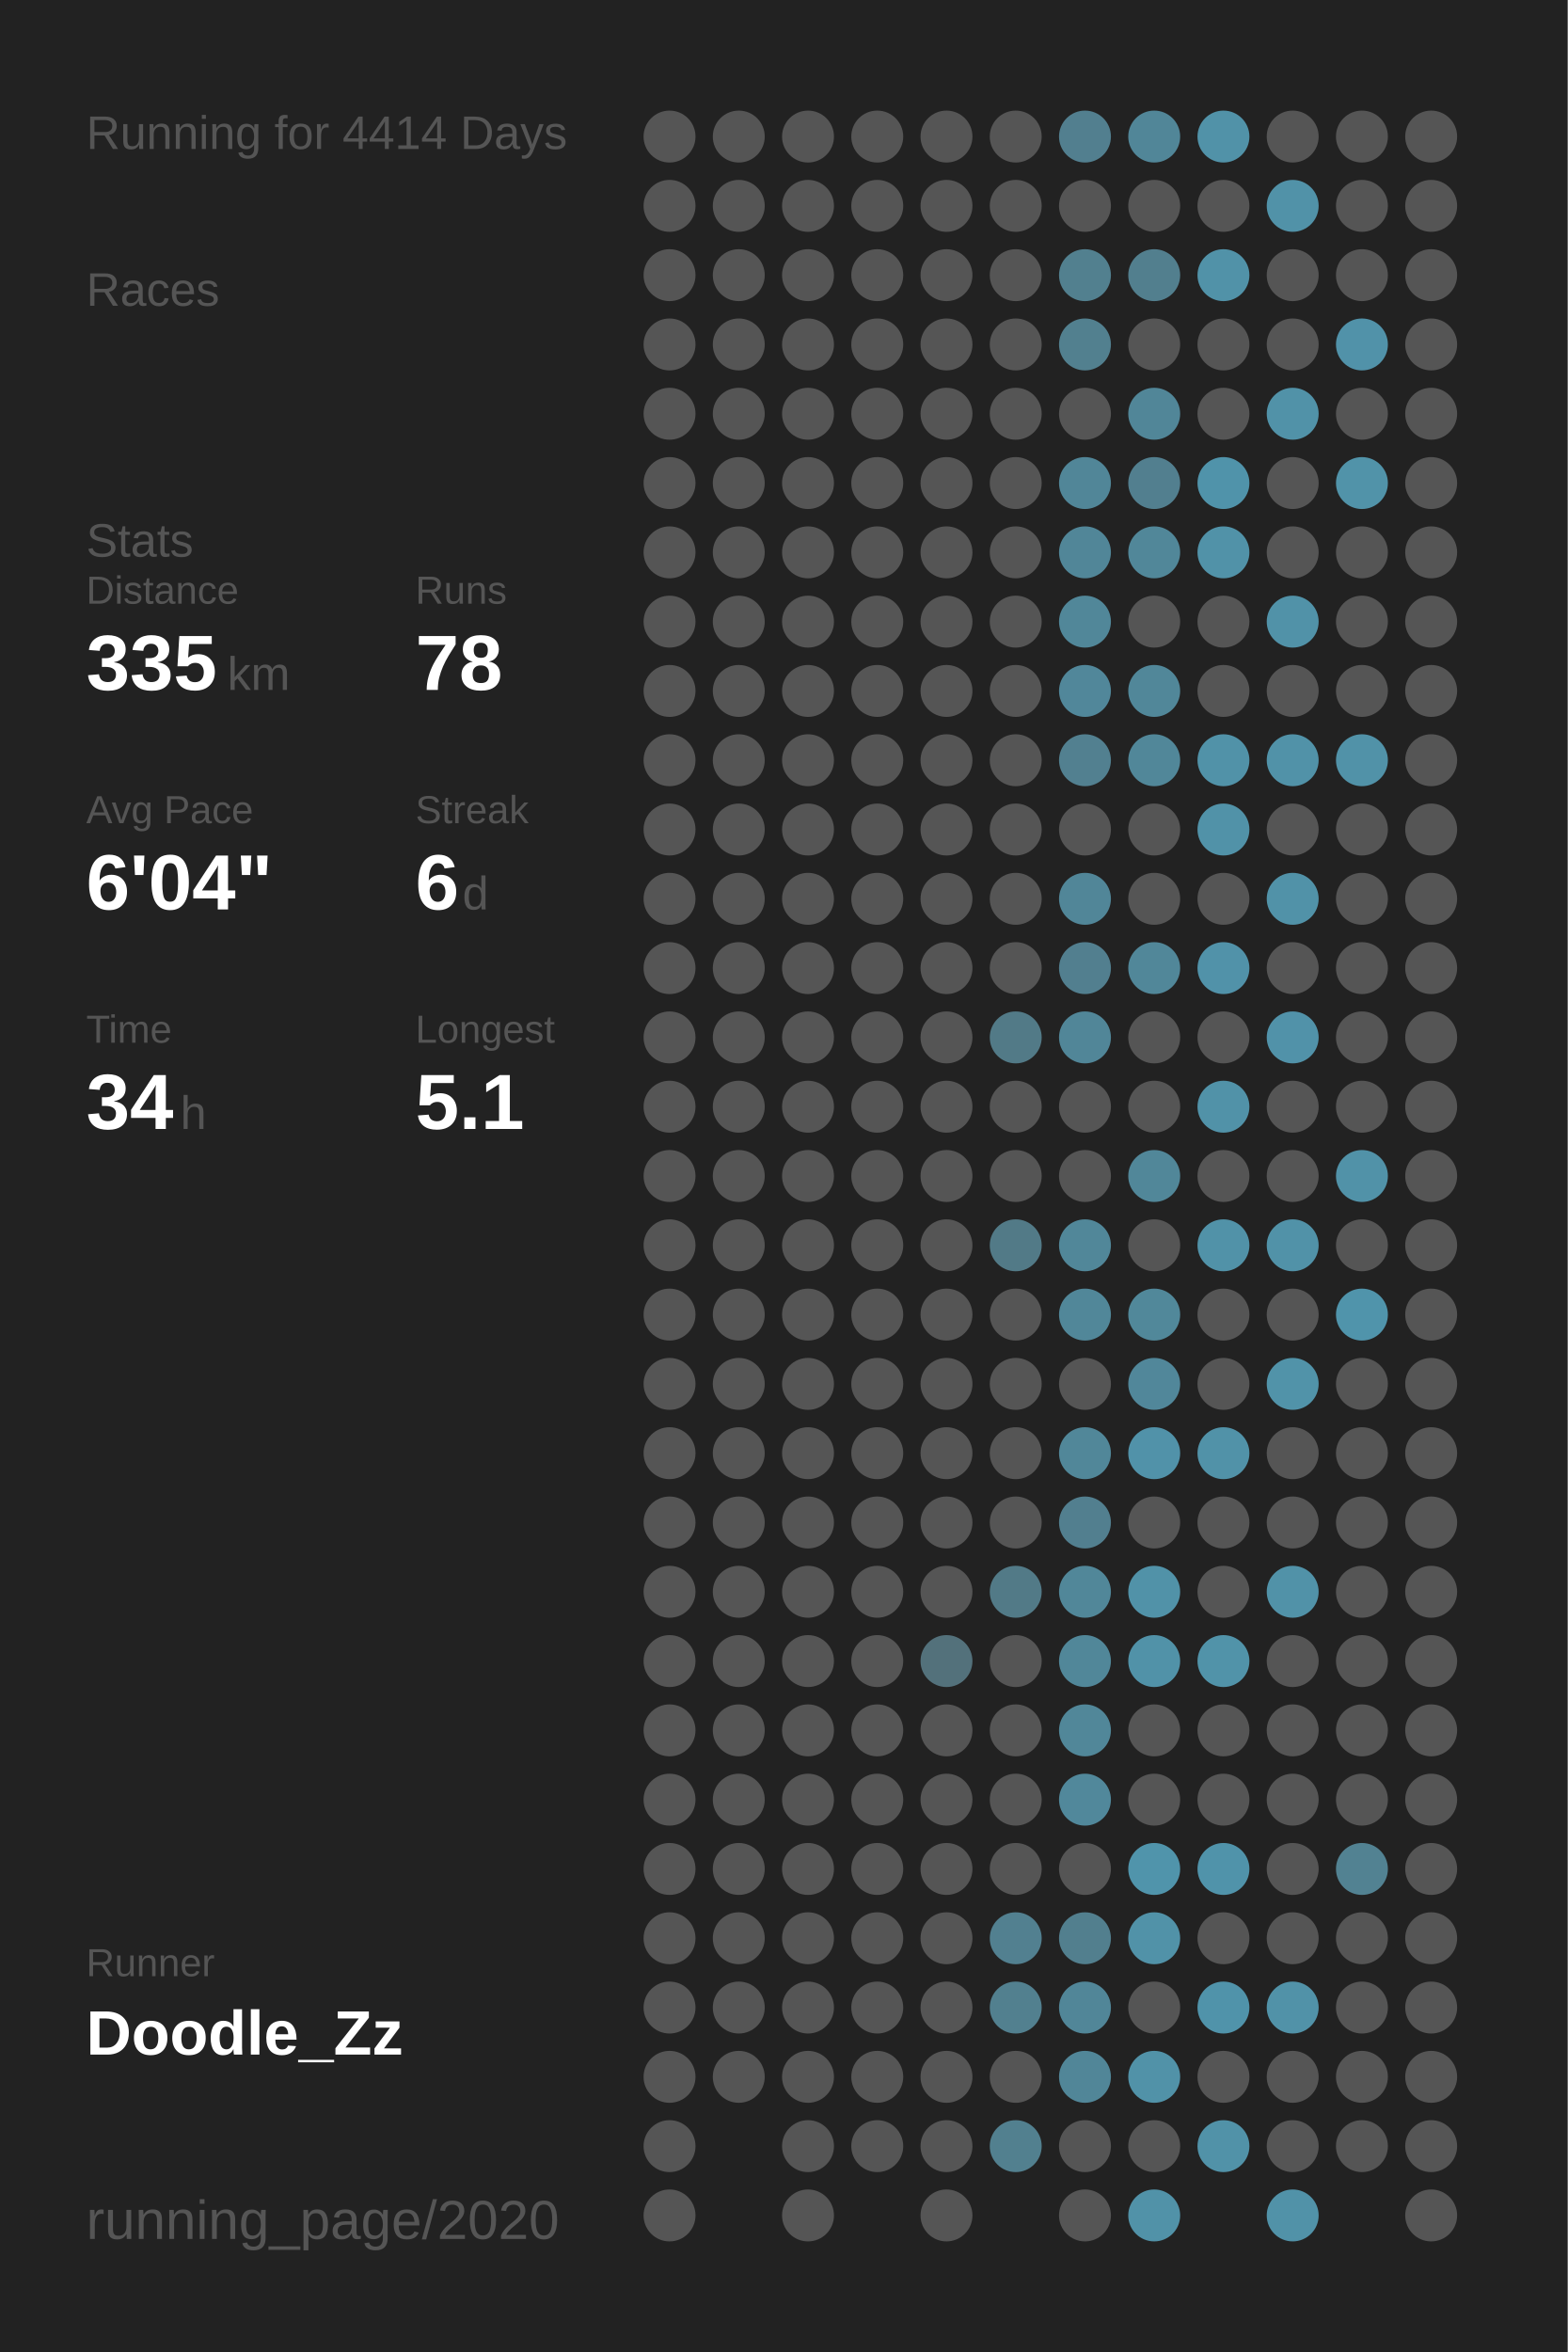
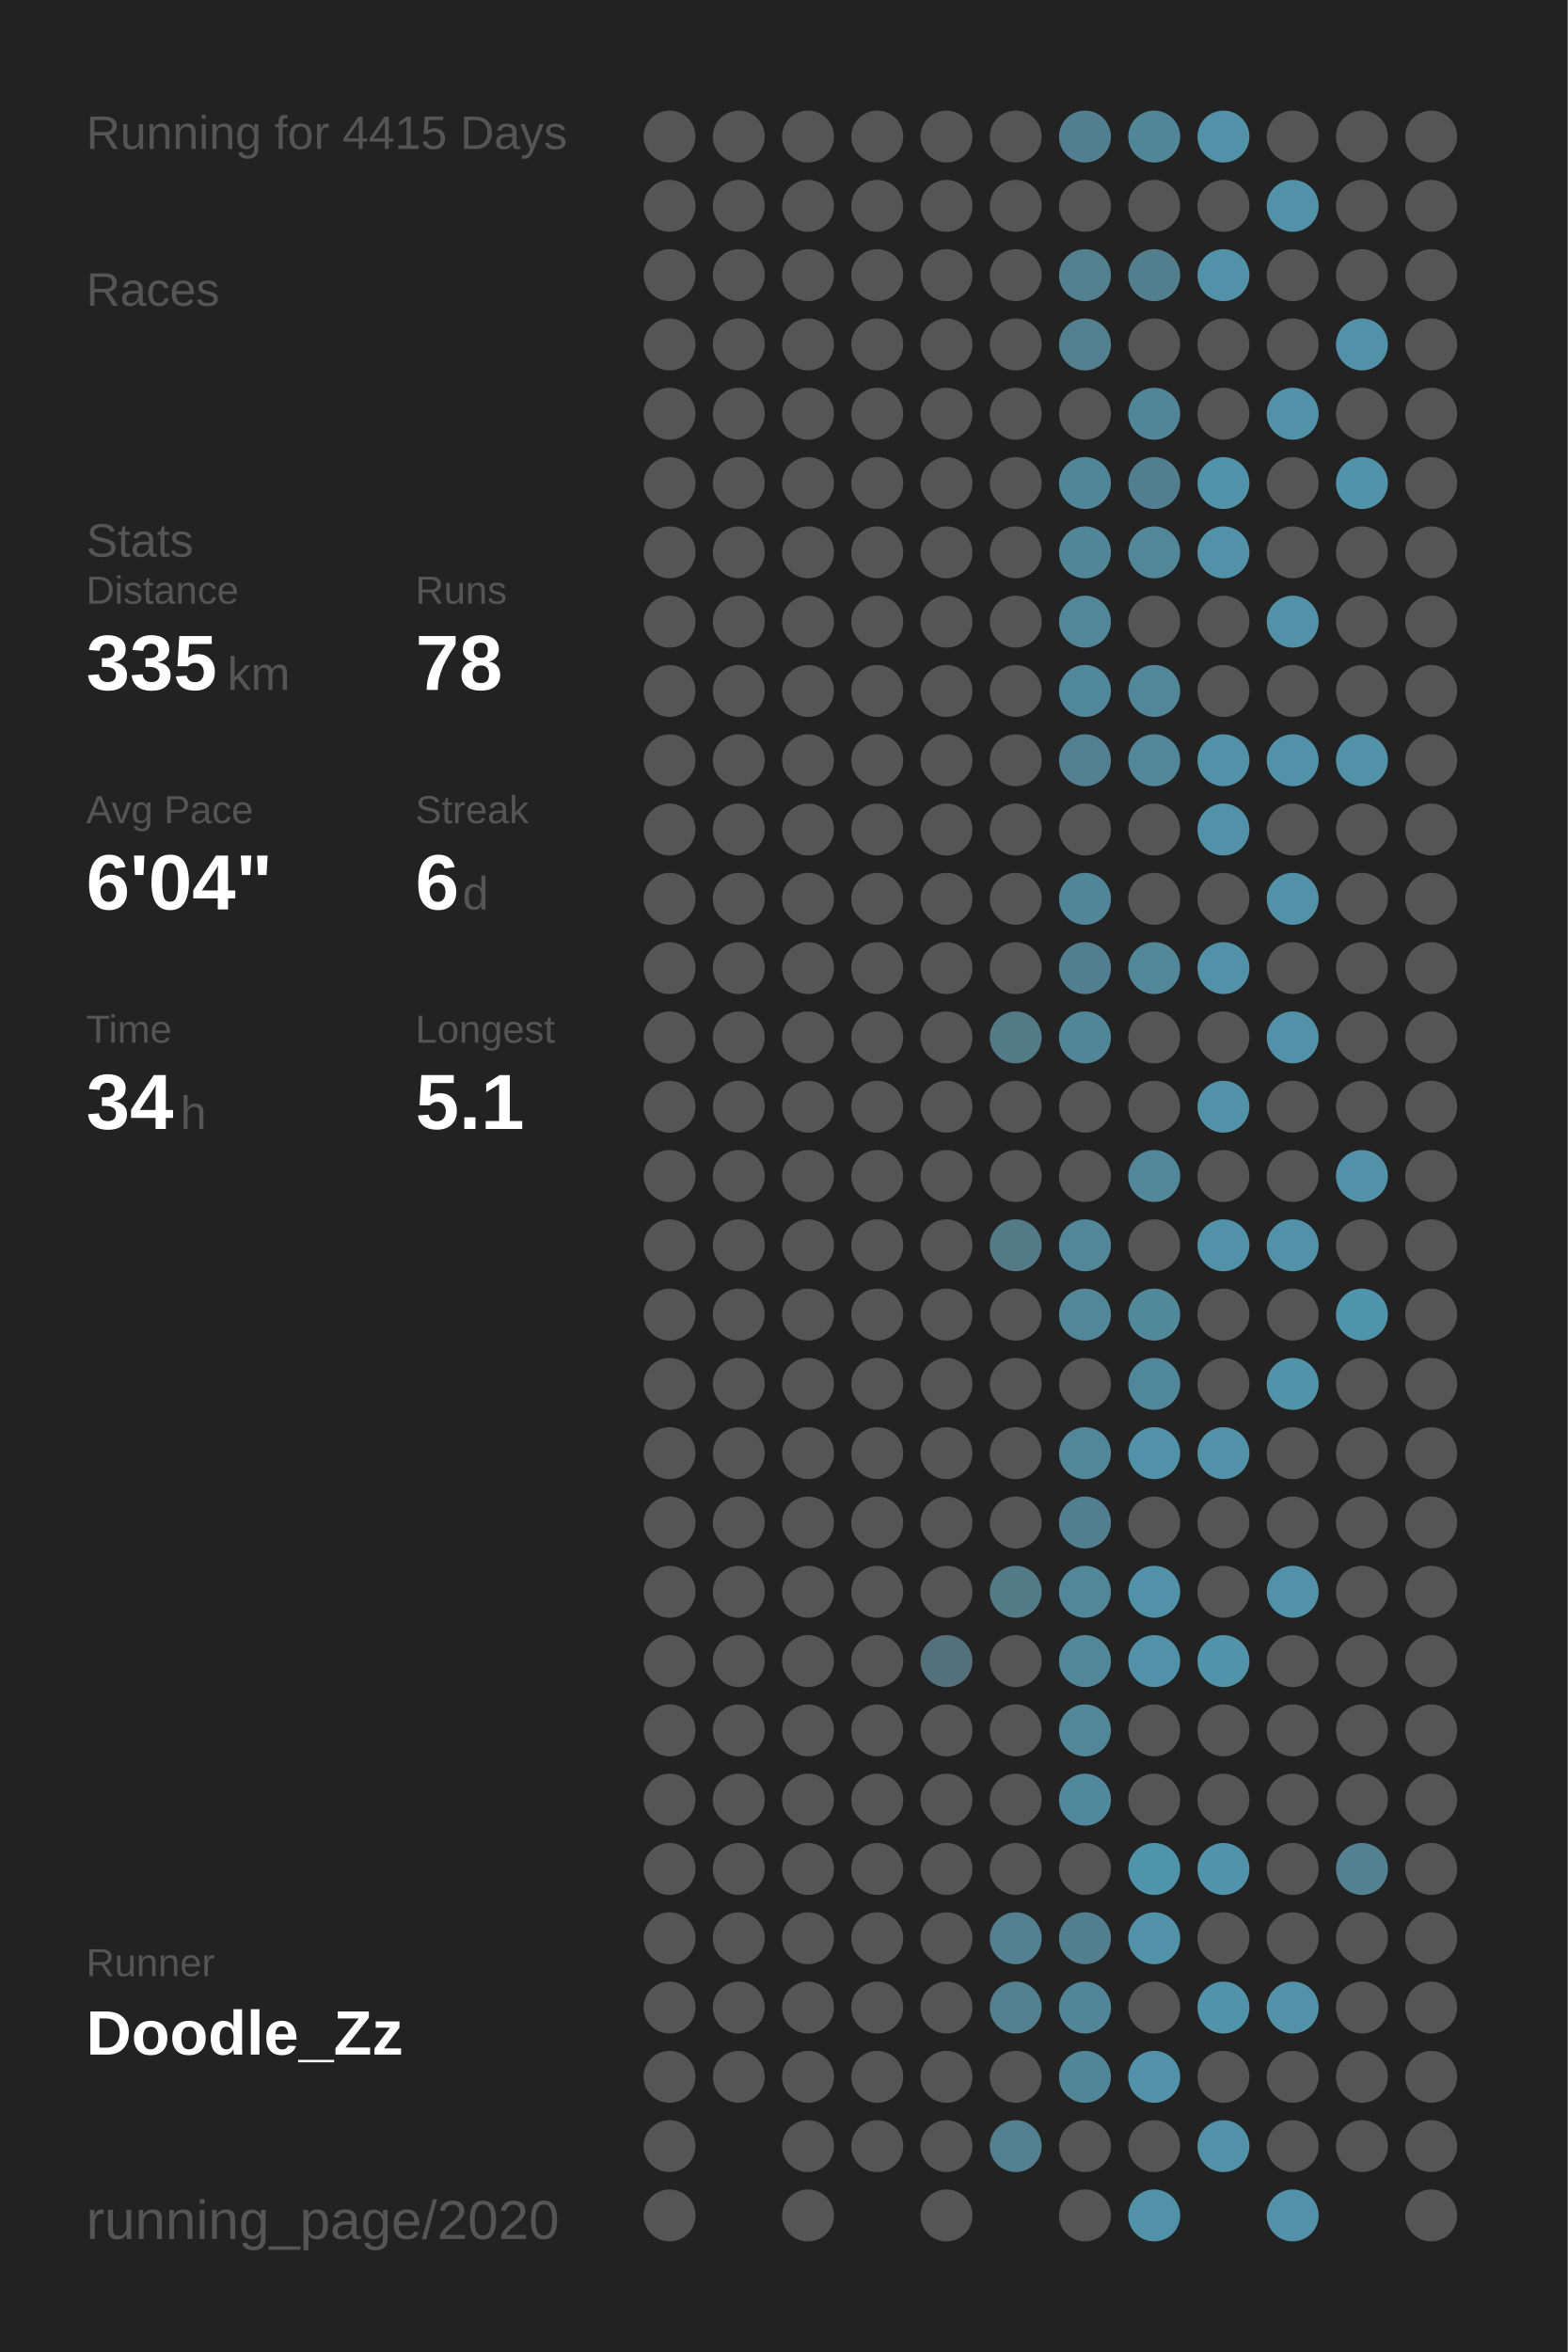
<svg xmlns="http://www.w3.org/2000/svg" baseProfile="full" height="300mm" version="1.1" viewBox="0,0,200,300" width="200mm">
  <defs />
  <rect fill="#222222" height="300" width="200" x="0" y="0" />
-   <text fill="#555555" style="font-size:6px; font-family:Arial;" x="11" y="19">Running for 4414 Days</text>
+   <text fill="#555555" style="font-size:6px; font-family:Arial;" x="11" y="19">Running for 4415 Days</text>
  <text fill="#555555" style="font-size:6px; font-family:Arial;" x="11" y="39">Races</text>
  <text fill="#555555" style="font-size:6px; font-family:Arial;" x="11" y="71">Stats</text>
  <text fill="#555555" style="font-size:5px; font-family:Arial;" x="11" y="77">Distance</text>
  <text fill="#FFFFFF" style="font-size:10px; font-family:Arial; font-weight:bold;" x="11" y="88">335</text>
  <text fill="#555555" style="font-size:6px; font-family:Arial;" x="29" y="88">km</text>
  <text fill="#555555" style="font-size:5px; font-family:Arial;" x="53" y="77">Runs</text>
  <text fill="#FFFFFF" style="font-size:10px; font-family:Arial; font-weight:bold;" x="53" y="88">78</text>
  <text fill="#555555" style="font-size:5px; font-family:Arial;" x="11" y="105">Avg Pace</text>
  <text fill="#FFFFFF" style="font-size:10px; font-family:Arial; font-weight:bold;" x="11" y="116">6'04"</text>
  <text fill="#555555" style="font-size:5px; font-family:Arial;" x="53" y="105">Streak</text>
  <text fill="#FFFFFF" style="font-size:10px; font-family:Arial; font-weight:bold;" x="53" y="116">6</text>
  <text fill="#555555" style="font-size:6px; font-family:Arial;" x="59" y="116">d</text>
  <text fill="#555555" style="font-size:5px; font-family:Arial;" x="11" y="133">Time</text>
  <text fill="#FFFFFF" style="font-size:10px; font-family:Arial; font-weight:bold;" x="11" y="144">34</text>
  <text fill="#555555" style="font-size:6px; font-family:Arial;" x="23" y="144">h</text>
  <text fill="#555555" style="font-size:5px; font-family:Arial;" x="53" y="133">Longest</text>
  <text fill="#FFFFFF" style="font-size:10px; font-family:Arial; font-weight:bold;" x="53" y="144">5.1</text>
  <text fill="#555555" style="font-size:5px; font-family:Arial;" x="11" y="252.065">Runner</text>
  <text fill="#FFFFFF" style="font-size:8px; font-family:Arial; font-weight:bold;" x="11" y="262.065">Doodle_Zz</text>
  <text fill="#555555" style="font-size:7px; font-family:Arial;" x="11" y="285.581">running_page/2020</text>
  <circle cx="85.417" cy="17.419" fill="#555555" r="3.312" />
  <circle cx="85.417" cy="26.258" fill="#555555" r="3.312" />
  <circle cx="85.417" cy="35.097" fill="#555555" r="3.312" />
  <circle cx="85.417" cy="43.935" fill="#555555" r="3.312" />
  <circle cx="85.417" cy="52.774" fill="#555555" r="3.312" />
  <circle cx="85.417" cy="61.613" fill="#555555" r="3.312" />
  <circle cx="85.417" cy="70.452" fill="#555555" r="3.312" />
  <circle cx="85.417" cy="79.29" fill="#555555" r="3.312" />
  <circle cx="85.417" cy="88.129" fill="#555555" r="3.312" />
  <circle cx="85.417" cy="96.968" fill="#555555" r="3.312" />
  <circle cx="85.417" cy="105.806" fill="#555555" r="3.312" />
  <circle cx="85.417" cy="114.645" fill="#555555" r="3.312" />
  <circle cx="85.417" cy="123.484" fill="#555555" r="3.312" />
  <circle cx="85.417" cy="132.323" fill="#555555" r="3.312" />
  <circle cx="85.417" cy="141.161" fill="#555555" r="3.312" />
  <circle cx="85.417" cy="150" fill="#555555" r="3.312" />
  <circle cx="85.417" cy="158.839" fill="#555555" r="3.312" />
  <circle cx="85.417" cy="167.677" fill="#555555" r="3.312" />
  <circle cx="85.417" cy="176.516" fill="#555555" r="3.312" />
  <circle cx="85.417" cy="185.355" fill="#555555" r="3.312" />
  <circle cx="85.417" cy="194.194" fill="#555555" r="3.312" />
  <circle cx="85.417" cy="203.032" fill="#555555" r="3.312" />
  <circle cx="85.417" cy="211.871" fill="#555555" r="3.312" />
  <circle cx="85.417" cy="220.71" fill="#555555" r="3.312" />
  <circle cx="85.417" cy="229.548" fill="#555555" r="3.312" />
  <circle cx="85.417" cy="238.387" fill="#555555" r="3.312" />
  <circle cx="85.417" cy="247.226" fill="#555555" r="3.312" />
  <circle cx="85.417" cy="256.065" fill="#555555" r="3.312" />
  <circle cx="85.417" cy="264.903" fill="#555555" r="3.312" />
  <circle cx="85.417" cy="273.742" fill="#555555" r="3.312" />
  <circle cx="85.417" cy="282.581" fill="#555555" r="3.312" />
  <circle cx="94.25" cy="17.419" fill="#555555" r="3.312" />
  <circle cx="94.25" cy="26.258" fill="#555555" r="3.312" />
  <circle cx="94.25" cy="35.097" fill="#555555" r="3.312" />
  <circle cx="94.25" cy="43.935" fill="#555555" r="3.312" />
  <circle cx="94.25" cy="52.774" fill="#555555" r="3.312" />
  <circle cx="94.25" cy="61.613" fill="#555555" r="3.312" />
  <circle cx="94.25" cy="70.452" fill="#555555" r="3.312" />
  <circle cx="94.25" cy="79.29" fill="#555555" r="3.312" />
  <circle cx="94.25" cy="88.129" fill="#555555" r="3.312" />
  <circle cx="94.25" cy="96.968" fill="#555555" r="3.312" />
  <circle cx="94.25" cy="105.806" fill="#555555" r="3.312" />
  <circle cx="94.25" cy="114.645" fill="#555555" r="3.312" />
  <circle cx="94.25" cy="123.484" fill="#555555" r="3.312" />
  <circle cx="94.25" cy="132.323" fill="#555555" r="3.312" />
  <circle cx="94.25" cy="141.161" fill="#555555" r="3.312" />
  <circle cx="94.25" cy="150" fill="#555555" r="3.312" />
  <circle cx="94.25" cy="158.839" fill="#555555" r="3.312" />
  <circle cx="94.25" cy="167.677" fill="#555555" r="3.312" />
  <circle cx="94.25" cy="176.516" fill="#555555" r="3.312" />
  <circle cx="94.25" cy="185.355" fill="#555555" r="3.312" />
  <circle cx="94.25" cy="194.194" fill="#555555" r="3.312" />
  <circle cx="94.25" cy="203.032" fill="#555555" r="3.312" />
  <circle cx="94.25" cy="211.871" fill="#555555" r="3.312" />
  <circle cx="94.25" cy="220.71" fill="#555555" r="3.312" />
  <circle cx="94.25" cy="229.548" fill="#555555" r="3.312" />
  <circle cx="94.25" cy="238.387" fill="#555555" r="3.312" />
  <circle cx="94.25" cy="247.226" fill="#555555" r="3.312" />
  <circle cx="94.25" cy="256.065" fill="#555555" r="3.312" />
  <circle cx="94.25" cy="264.903" fill="#555555" r="3.312" />
  <circle cx="103.083" cy="17.419" fill="#555555" r="3.312" />
  <circle cx="103.083" cy="26.258" fill="#555555" r="3.312" />
  <circle cx="103.083" cy="35.097" fill="#555555" r="3.312" />
  <circle cx="103.083" cy="43.935" fill="#555555" r="3.312" />
  <circle cx="103.083" cy="52.774" fill="#555555" r="3.312" />
  <circle cx="103.083" cy="61.613" fill="#555555" r="3.312" />
  <circle cx="103.083" cy="70.452" fill="#555555" r="3.312" />
  <circle cx="103.083" cy="79.29" fill="#555555" r="3.312" />
  <circle cx="103.083" cy="88.129" fill="#555555" r="3.312" />
  <circle cx="103.083" cy="96.968" fill="#555555" r="3.312" />
  <circle cx="103.083" cy="105.806" fill="#555555" r="3.312" />
  <circle cx="103.083" cy="114.645" fill="#555555" r="3.312" />
  <circle cx="103.083" cy="123.484" fill="#555555" r="3.312" />
  <circle cx="103.083" cy="132.323" fill="#555555" r="3.312" />
  <circle cx="103.083" cy="141.161" fill="#555555" r="3.312" />
  <circle cx="103.083" cy="150" fill="#555555" r="3.312" />
  <circle cx="103.083" cy="158.839" fill="#555555" r="3.312" />
  <circle cx="103.083" cy="167.677" fill="#555555" r="3.312" />
  <circle cx="103.083" cy="176.516" fill="#555555" r="3.312" />
  <circle cx="103.083" cy="185.355" fill="#555555" r="3.312" />
  <circle cx="103.083" cy="194.194" fill="#555555" r="3.312" />
  <circle cx="103.083" cy="203.032" fill="#555555" r="3.312" />
  <circle cx="103.083" cy="211.871" fill="#555555" r="3.312" />
  <circle cx="103.083" cy="220.71" fill="#555555" r="3.312" />
  <circle cx="103.083" cy="229.548" fill="#555555" r="3.312" />
  <circle cx="103.083" cy="238.387" fill="#555555" r="3.312" />
  <circle cx="103.083" cy="247.226" fill="#555555" r="3.312" />
  <circle cx="103.083" cy="256.065" fill="#555555" r="3.312" />
  <circle cx="103.083" cy="264.903" fill="#555555" r="3.312" />
  <circle cx="103.083" cy="273.742" fill="#555555" r="3.312" />
  <circle cx="103.083" cy="282.581" fill="#555555" r="3.312" />
  <circle cx="111.917" cy="17.419" fill="#555555" r="3.312" />
  <circle cx="111.917" cy="26.258" fill="#555555" r="3.312" />
  <circle cx="111.917" cy="35.097" fill="#555555" r="3.312" />
  <circle cx="111.917" cy="43.935" fill="#555555" r="3.312" />
  <circle cx="111.917" cy="52.774" fill="#555555" r="3.312" />
  <circle cx="111.917" cy="61.613" fill="#555555" r="3.312" />
  <circle cx="111.917" cy="70.452" fill="#555555" r="3.312" />
  <circle cx="111.917" cy="79.29" fill="#555555" r="3.312" />
  <circle cx="111.917" cy="88.129" fill="#555555" r="3.312" />
  <circle cx="111.917" cy="96.968" fill="#555555" r="3.312" />
  <circle cx="111.917" cy="105.806" fill="#555555" r="3.312" />
  <circle cx="111.917" cy="114.645" fill="#555555" r="3.312" />
  <circle cx="111.917" cy="123.484" fill="#555555" r="3.312" />
  <circle cx="111.917" cy="132.323" fill="#555555" r="3.312" />
  <circle cx="111.917" cy="141.161" fill="#555555" r="3.312" />
  <circle cx="111.917" cy="150" fill="#555555" r="3.312" />
  <circle cx="111.917" cy="158.839" fill="#555555" r="3.312" />
  <circle cx="111.917" cy="167.677" fill="#555555" r="3.312" />
  <circle cx="111.917" cy="176.516" fill="#555555" r="3.312" />
  <circle cx="111.917" cy="185.355" fill="#555555" r="3.312" />
  <circle cx="111.917" cy="194.194" fill="#555555" r="3.312" />
  <circle cx="111.917" cy="203.032" fill="#555555" r="3.312" />
  <circle cx="111.917" cy="211.871" fill="#555555" r="3.312" />
  <circle cx="111.917" cy="220.71" fill="#555555" r="3.312" />
  <circle cx="111.917" cy="229.548" fill="#555555" r="3.312" />
  <circle cx="111.917" cy="238.387" fill="#555555" r="3.312" />
  <circle cx="111.917" cy="247.226" fill="#555555" r="3.312" />
  <circle cx="111.917" cy="256.065" fill="#555555" r="3.312" />
  <circle cx="111.917" cy="264.903" fill="#555555" r="3.312" />
  <circle cx="111.917" cy="273.742" fill="#555555" r="3.312" />
  <circle cx="120.75" cy="17.419" fill="#555555" r="3.312" />
  <circle cx="120.75" cy="26.258" fill="#555555" r="3.312" />
  <circle cx="120.75" cy="35.097" fill="#555555" r="3.312" />
  <circle cx="120.75" cy="43.935" fill="#555555" r="3.312" />
  <circle cx="120.75" cy="52.774" fill="#555555" r="3.312" />
  <circle cx="120.75" cy="61.613" fill="#555555" r="3.312" />
  <circle cx="120.75" cy="70.452" fill="#555555" r="3.312" />
  <circle cx="120.75" cy="79.29" fill="#555555" r="3.312" />
  <circle cx="120.75" cy="88.129" fill="#555555" r="3.312" />
  <circle cx="120.75" cy="96.968" fill="#555555" r="3.312" />
  <circle cx="120.75" cy="105.806" fill="#555555" r="3.312" />
  <circle cx="120.75" cy="114.645" fill="#555555" r="3.312" />
  <circle cx="120.75" cy="123.484" fill="#555555" r="3.312" />
  <circle cx="120.75" cy="132.323" fill="#555555" r="3.312" />
  <circle cx="120.75" cy="141.161" fill="#555555" r="3.312" />
  <circle cx="120.75" cy="150" fill="#555555" r="3.312" />
  <circle cx="120.75" cy="158.839" fill="#555555" r="3.312" />
  <circle cx="120.75" cy="167.677" fill="#555555" r="3.312" />
  <circle cx="120.75" cy="176.516" fill="#555555" r="3.312" />
  <circle cx="120.75" cy="185.355" fill="#555555" r="3.312" />
  <circle cx="120.75" cy="194.194" fill="#555555" r="3.312" />
  <circle cx="120.75" cy="203.032" fill="#555555" r="3.312" />
  <circle cx="120.75" cy="211.871" fill="#53717b" r="3.312" />
  <circle cx="120.75" cy="220.71" fill="#555555" r="3.312" />
  <circle cx="120.75" cy="229.548" fill="#555555" r="3.312" />
  <circle cx="120.75" cy="238.387" fill="#555555" r="3.312" />
  <circle cx="120.75" cy="247.226" fill="#555555" r="3.312" />
  <circle cx="120.75" cy="256.065" fill="#555555" r="3.312" />
  <circle cx="120.75" cy="264.903" fill="#555555" r="3.312" />
  <circle cx="120.75" cy="273.742" fill="#555555" r="3.312" />
  <circle cx="120.75" cy="282.581" fill="#555555" r="3.312" />
  <circle cx="129.583" cy="17.419" fill="#555555" r="3.312" />
  <circle cx="129.583" cy="26.258" fill="#555555" r="3.312" />
  <circle cx="129.583" cy="35.097" fill="#555555" r="3.312" />
  <circle cx="129.583" cy="43.935" fill="#555555" r="3.312" />
  <circle cx="129.583" cy="52.774" fill="#555555" r="3.312" />
  <circle cx="129.583" cy="61.613" fill="#555555" r="3.312" />
  <circle cx="129.583" cy="70.452" fill="#555555" r="3.312" />
  <circle cx="129.583" cy="79.29" fill="#555555" r="3.312" />
  <circle cx="129.583" cy="88.129" fill="#555555" r="3.312" />
  <circle cx="129.583" cy="96.968" fill="#555555" r="3.312" />
  <circle cx="129.583" cy="105.806" fill="#555555" r="3.312" />
  <circle cx="129.583" cy="114.645" fill="#555555" r="3.312" />
  <circle cx="129.583" cy="123.484" fill="#555555" r="3.312" />
  <circle cx="129.583" cy="132.323" fill="#527a87" r="3.312" />
  <circle cx="129.583" cy="141.161" fill="#555555" r="3.312" />
  <circle cx="129.583" cy="150" fill="#555555" r="3.312" />
  <circle cx="129.583" cy="158.839" fill="#527a87" r="3.312" />
  <circle cx="129.583" cy="167.677" fill="#555555" r="3.312" />
  <circle cx="129.583" cy="176.516" fill="#555555" r="3.312" />
  <circle cx="129.583" cy="185.355" fill="#555555" r="3.312" />
  <circle cx="129.583" cy="194.194" fill="#555555" r="3.312" />
  <circle cx="129.583" cy="203.032" fill="#527a87" r="3.312" />
  <circle cx="129.583" cy="211.871" fill="#555555" r="3.312" />
  <circle cx="129.583" cy="220.71" fill="#555555" r="3.312" />
  <circle cx="129.583" cy="229.548" fill="#555555" r="3.312" />
  <circle cx="129.583" cy="238.387" fill="#555555" r="3.312" />
  <circle cx="129.583" cy="247.226" fill="#528090" r="3.312" />
  <circle cx="129.583" cy="256.065" fill="#52808f" r="3.312" />
  <circle cx="129.583" cy="264.903" fill="#555555" r="3.312" />
  <circle cx="129.583" cy="273.742" fill="#52808f" r="3.312" />
  <circle cx="138.417" cy="17.419" fill="#527f8f" r="3.312" />
  <circle cx="138.417" cy="26.258" fill="#555555" r="3.312" />
  <circle cx="138.417" cy="35.097" fill="#52808f" r="3.312" />
  <circle cx="138.417" cy="43.935" fill="#52808f" r="3.312" />
  <circle cx="138.417" cy="52.774" fill="#555555" r="3.312" />
  <circle cx="138.417" cy="61.613" fill="#518698" r="3.312" />
  <circle cx="138.417" cy="70.452" fill="#518698" r="3.312" />
  <circle cx="138.417" cy="79.29" fill="#518799" r="3.312" />
  <circle cx="138.417" cy="88.129" fill="#51879a" r="3.312" />
  <circle cx="138.417" cy="96.968" fill="#528090" r="3.312" />
  <circle cx="138.417" cy="105.806" fill="#555555" r="3.312" />
  <circle cx="138.417" cy="114.645" fill="#518698" r="3.312" />
  <circle cx="138.417" cy="123.484" fill="#527f8f" r="3.312" />
  <circle cx="138.417" cy="132.323" fill="#518698" r="3.312" />
  <circle cx="138.417" cy="141.161" fill="#555555" r="3.312" />
  <circle cx="138.417" cy="150" fill="#555555" r="3.312" />
  <circle cx="138.417" cy="158.839" fill="#518799" r="3.312" />
  <circle cx="138.417" cy="167.677" fill="#518799" r="3.312" />
  <circle cx="138.417" cy="176.516" fill="#555555" r="3.312" />
  <circle cx="138.417" cy="185.355" fill="#518799" r="3.312" />
  <circle cx="138.417" cy="194.194" fill="#527f8f" r="3.312" />
  <circle cx="138.417" cy="203.032" fill="#518799" r="3.312" />
  <circle cx="138.417" cy="211.871" fill="#518799" r="3.312" />
  <circle cx="138.417" cy="220.71" fill="#518799" r="3.312" />
  <circle cx="138.417" cy="229.548" fill="#51889b" r="3.312" />
  <circle cx="138.417" cy="238.387" fill="#555555" r="3.312" />
  <circle cx="138.417" cy="247.226" fill="#527f8e" r="3.312" />
  <circle cx="138.417" cy="256.065" fill="#518698" r="3.312" />
  <circle cx="138.417" cy="264.903" fill="#518698" r="3.312" />
  <circle cx="138.417" cy="273.742" fill="#555555" r="3.312" />
  <circle cx="138.417" cy="282.581" fill="#555555" r="3.312" />
  <circle cx="147.25" cy="17.419" fill="#518698" r="3.312" />
  <circle cx="147.25" cy="26.258" fill="#555555" r="3.312" />
  <circle cx="147.25" cy="35.097" fill="#527f8e" r="3.312" />
  <circle cx="147.25" cy="43.935" fill="#555555" r="3.312" />
  <circle cx="147.25" cy="52.774" fill="#518698" r="3.312" />
  <circle cx="147.25" cy="61.613" fill="#527f8f" r="3.312" />
  <circle cx="147.25" cy="70.452" fill="#518799" r="3.312" />
  <circle cx="147.25" cy="79.29" fill="#555555" r="3.312" />
  <circle cx="147.25" cy="88.129" fill="#518799" r="3.312" />
  <circle cx="147.25" cy="96.968" fill="#518799" r="3.312" />
  <circle cx="147.25" cy="105.806" fill="#555555" r="3.312" />
  <circle cx="147.25" cy="114.645" fill="#555555" r="3.312" />
  <circle cx="147.25" cy="123.484" fill="#518799" r="3.312" />
  <circle cx="147.25" cy="132.323" fill="#555555" r="3.312" />
  <circle cx="147.25" cy="141.161" fill="#555555" r="3.312" />
  <circle cx="147.25" cy="150" fill="#518799" r="3.312" />
  <circle cx="147.25" cy="158.839" fill="#555555" r="3.312" />
  <circle cx="147.25" cy="167.677" fill="#51889a" r="3.312" />
  <circle cx="147.25" cy="176.516" fill="#51879a" r="3.312" />
  <circle cx="147.25" cy="185.355" fill="#5192a9" r="3.312" />
  <circle cx="147.25" cy="194.194" fill="#555555" r="3.312" />
  <circle cx="147.25" cy="203.032" fill="#5192a8" r="3.312" />
  <circle cx="147.25" cy="211.871" fill="#5192a8" r="3.312" />
  <circle cx="147.25" cy="220.71" fill="#555555" r="3.312" />
  <circle cx="147.25" cy="229.548" fill="#555555" r="3.312" />
  <circle cx="147.25" cy="238.387" fill="#5094ab" r="3.312" />
  <circle cx="147.25" cy="247.226" fill="#5192a8" r="3.312" />
  <circle cx="147.25" cy="256.065" fill="#555555" r="3.312" />
  <circle cx="147.25" cy="264.903" fill="#5192a8" r="3.312" />
  <circle cx="147.25" cy="273.742" fill="#555555" r="3.312" />
  <circle cx="147.25" cy="282.581" fill="#5192a8" r="3.312" />
  <circle cx="156.083" cy="17.419" fill="#5192a8" r="3.312" />
  <circle cx="156.083" cy="26.258" fill="#555555" r="3.312" />
  <circle cx="156.083" cy="35.097" fill="#5192a8" r="3.312" />
  <circle cx="156.083" cy="43.935" fill="#555555" r="3.312" />
  <circle cx="156.083" cy="52.774" fill="#555555" r="3.312" />
  <circle cx="156.083" cy="61.613" fill="#5093aa" r="3.312" />
  <circle cx="156.083" cy="70.452" fill="#5192a8" r="3.312" />
  <circle cx="156.083" cy="79.29" fill="#555555" r="3.312" />
  <circle cx="156.083" cy="88.129" fill="#555555" r="3.312" />
  <circle cx="156.083" cy="96.968" fill="#5192a8" r="3.312" />
  <circle cx="156.083" cy="105.806" fill="#5192a8" r="3.312" />
  <circle cx="156.083" cy="114.645" fill="#555555" r="3.312" />
  <circle cx="156.083" cy="123.484" fill="#5192a9" r="3.312" />
  <circle cx="156.083" cy="132.323" fill="#555555" r="3.312" />
  <circle cx="156.083" cy="141.161" fill="#5192a8" r="3.312" />
  <circle cx="156.083" cy="150" fill="#555555" r="3.312" />
  <circle cx="156.083" cy="158.839" fill="#5192a8" r="3.312" />
  <circle cx="156.083" cy="167.677" fill="#555555" r="3.312" />
  <circle cx="156.083" cy="176.516" fill="#555555" r="3.312" />
  <circle cx="156.083" cy="185.355" fill="#5192a8" r="3.312" />
  <circle cx="156.083" cy="194.194" fill="#555555" r="3.312" />
  <circle cx="156.083" cy="203.032" fill="#555555" r="3.312" />
  <circle cx="156.083" cy="211.871" fill="#5193a9" r="3.312" />
  <circle cx="156.083" cy="220.71" fill="#555555" r="3.312" />
  <circle cx="156.083" cy="229.548" fill="#555555" r="3.312" />
  <circle cx="156.083" cy="238.387" fill="#5093aa" r="3.312" />
  <circle cx="156.083" cy="247.226" fill="#555555" r="3.312" />
  <circle cx="156.083" cy="256.065" fill="#5093aa" r="3.312" />
  <circle cx="156.083" cy="264.903" fill="#555555" r="3.312" />
  <circle cx="156.083" cy="273.742" fill="#5192a8" r="3.312" />
  <circle cx="164.917" cy="17.419" fill="#555555" r="3.312" />
  <circle cx="164.917" cy="26.258" fill="#5192a8" r="3.312" />
  <circle cx="164.917" cy="35.097" fill="#555555" r="3.312" />
  <circle cx="164.917" cy="43.935" fill="#555555" r="3.312" />
  <circle cx="164.917" cy="52.774" fill="#5192a8" r="3.312" />
  <circle cx="164.917" cy="61.613" fill="#555555" r="3.312" />
  <circle cx="164.917" cy="70.452" fill="#555555" r="3.312" />
  <circle cx="164.917" cy="79.29" fill="#5192a8" r="3.312" />
  <circle cx="164.917" cy="88.129" fill="#555555" r="3.312" />
  <circle cx="164.917" cy="96.968" fill="#5192a8" r="3.312" />
  <circle cx="164.917" cy="105.806" fill="#555555" r="3.312" />
  <circle cx="164.917" cy="114.645" fill="#5192a8" r="3.312" />
  <circle cx="164.917" cy="123.484" fill="#555555" r="3.312" />
  <circle cx="164.917" cy="132.323" fill="#5192a9" r="3.312" />
  <circle cx="164.917" cy="141.161" fill="#555555" r="3.312" />
  <circle cx="164.917" cy="150" fill="#555555" r="3.312" />
  <circle cx="164.917" cy="158.839" fill="#5192a8" r="3.312" />
  <circle cx="164.917" cy="167.677" fill="#555555" r="3.312" />
  <circle cx="164.917" cy="176.516" fill="#5193a9" r="3.312" />
  <circle cx="164.917" cy="185.355" fill="#555555" r="3.312" />
  <circle cx="164.917" cy="194.194" fill="#555555" r="3.312" />
  <circle cx="164.917" cy="203.032" fill="#5192a8" r="3.312" />
  <circle cx="164.917" cy="211.871" fill="#555555" r="3.312" />
  <circle cx="164.917" cy="220.71" fill="#555555" r="3.312" />
  <circle cx="164.917" cy="229.548" fill="#555555" r="3.312" />
  <circle cx="164.917" cy="238.387" fill="#555555" r="3.312" />
  <circle cx="164.917" cy="247.226" fill="#555555" r="3.312" />
  <circle cx="164.917" cy="256.065" fill="#5192a8" r="3.312" />
  <circle cx="164.917" cy="264.903" fill="#555555" r="3.312" />
  <circle cx="164.917" cy="273.742" fill="#555555" r="3.312" />
  <circle cx="164.917" cy="282.581" fill="#5192a8" r="3.312" />
  <circle cx="173.75" cy="17.419" fill="#555555" r="3.312" />
  <circle cx="173.75" cy="26.258" fill="#555555" r="3.312" />
  <circle cx="173.75" cy="35.097" fill="#555555" r="3.312" />
  <circle cx="173.75" cy="43.935" fill="#5192a9" r="3.312" />
  <circle cx="173.75" cy="52.774" fill="#555555" r="3.312" />
  <circle cx="173.75" cy="61.613" fill="#5193a9" r="3.312" />
  <circle cx="173.75" cy="70.452" fill="#555555" r="3.312" />
  <circle cx="173.75" cy="79.29" fill="#555555" r="3.312" />
  <circle cx="173.75" cy="88.129" fill="#555555" r="3.312" />
  <circle cx="173.75" cy="96.968" fill="#5192a8" r="3.312" />
  <circle cx="173.75" cy="105.806" fill="#555555" r="3.312" />
  <circle cx="173.75" cy="114.645" fill="#555555" r="3.312" />
  <circle cx="173.75" cy="123.484" fill="#555555" r="3.312" />
  <circle cx="173.75" cy="132.323" fill="#555555" r="3.312" />
  <circle cx="173.75" cy="141.161" fill="#555555" r="3.312" />
  <circle cx="173.75" cy="150" fill="#5192a8" r="3.312" />
  <circle cx="173.75" cy="158.839" fill="#555555" r="3.312" />
  <circle cx="173.75" cy="167.677" fill="#5094ab" r="3.312" />
  <circle cx="173.75" cy="176.516" fill="#555555" r="3.312" />
  <circle cx="173.75" cy="185.355" fill="#555555" r="3.312" />
  <circle cx="173.75" cy="194.194" fill="#555555" r="3.312" />
  <circle cx="173.75" cy="203.032" fill="#555555" r="3.312" />
  <circle cx="173.75" cy="211.871" fill="#555555" r="3.312" />
  <circle cx="173.75" cy="220.71" fill="#555555" r="3.312" />
  <circle cx="173.75" cy="229.548" fill="#555555" r="3.312" />
  <circle cx="173.75" cy="238.387" fill="#528292" r="3.312" />
  <circle cx="173.75" cy="247.226" fill="#555555" r="3.312" />
  <circle cx="173.75" cy="256.065" fill="#555555" r="3.312" />
  <circle cx="173.75" cy="264.903" fill="#555555" r="3.312" />
  <circle cx="173.75" cy="273.742" fill="#555555" r="3.312" />
  <circle cx="182.583" cy="17.419" fill="#555555" r="3.312" />
  <circle cx="182.583" cy="26.258" fill="#555555" r="3.312" />
  <circle cx="182.583" cy="35.097" fill="#555555" r="3.312" />
  <circle cx="182.583" cy="43.935" fill="#555555" r="3.312" />
  <circle cx="182.583" cy="52.774" fill="#555555" r="3.312" />
  <circle cx="182.583" cy="61.613" fill="#555555" r="3.312" />
  <circle cx="182.583" cy="70.452" fill="#555555" r="3.312" />
  <circle cx="182.583" cy="79.29" fill="#555555" r="3.312" />
  <circle cx="182.583" cy="88.129" fill="#555555" r="3.312" />
  <circle cx="182.583" cy="96.968" fill="#555555" r="3.312" />
  <circle cx="182.583" cy="105.806" fill="#555555" r="3.312" />
  <circle cx="182.583" cy="114.645" fill="#555555" r="3.312" />
  <circle cx="182.583" cy="123.484" fill="#555555" r="3.312" />
  <circle cx="182.583" cy="132.323" fill="#555555" r="3.312" />
  <circle cx="182.583" cy="141.161" fill="#555555" r="3.312" />
  <circle cx="182.583" cy="150" fill="#555555" r="3.312" />
  <circle cx="182.583" cy="158.839" fill="#555555" r="3.312" />
  <circle cx="182.583" cy="167.677" fill="#555555" r="3.312" />
  <circle cx="182.583" cy="176.516" fill="#555555" r="3.312" />
  <circle cx="182.583" cy="185.355" fill="#555555" r="3.312" />
  <circle cx="182.583" cy="194.194" fill="#555555" r="3.312" />
  <circle cx="182.583" cy="203.032" fill="#555555" r="3.312" />
  <circle cx="182.583" cy="211.871" fill="#555555" r="3.312" />
  <circle cx="182.583" cy="220.71" fill="#555555" r="3.312" />
  <circle cx="182.583" cy="229.548" fill="#555555" r="3.312" />
  <circle cx="182.583" cy="238.387" fill="#555555" r="3.312" />
  <circle cx="182.583" cy="247.226" fill="#555555" r="3.312" />
  <circle cx="182.583" cy="256.065" fill="#555555" r="3.312" />
  <circle cx="182.583" cy="264.903" fill="#555555" r="3.312" />
  <circle cx="182.583" cy="273.742" fill="#555555" r="3.312" />
  <circle cx="182.583" cy="282.581" fill="#555555" r="3.312" />
</svg>
